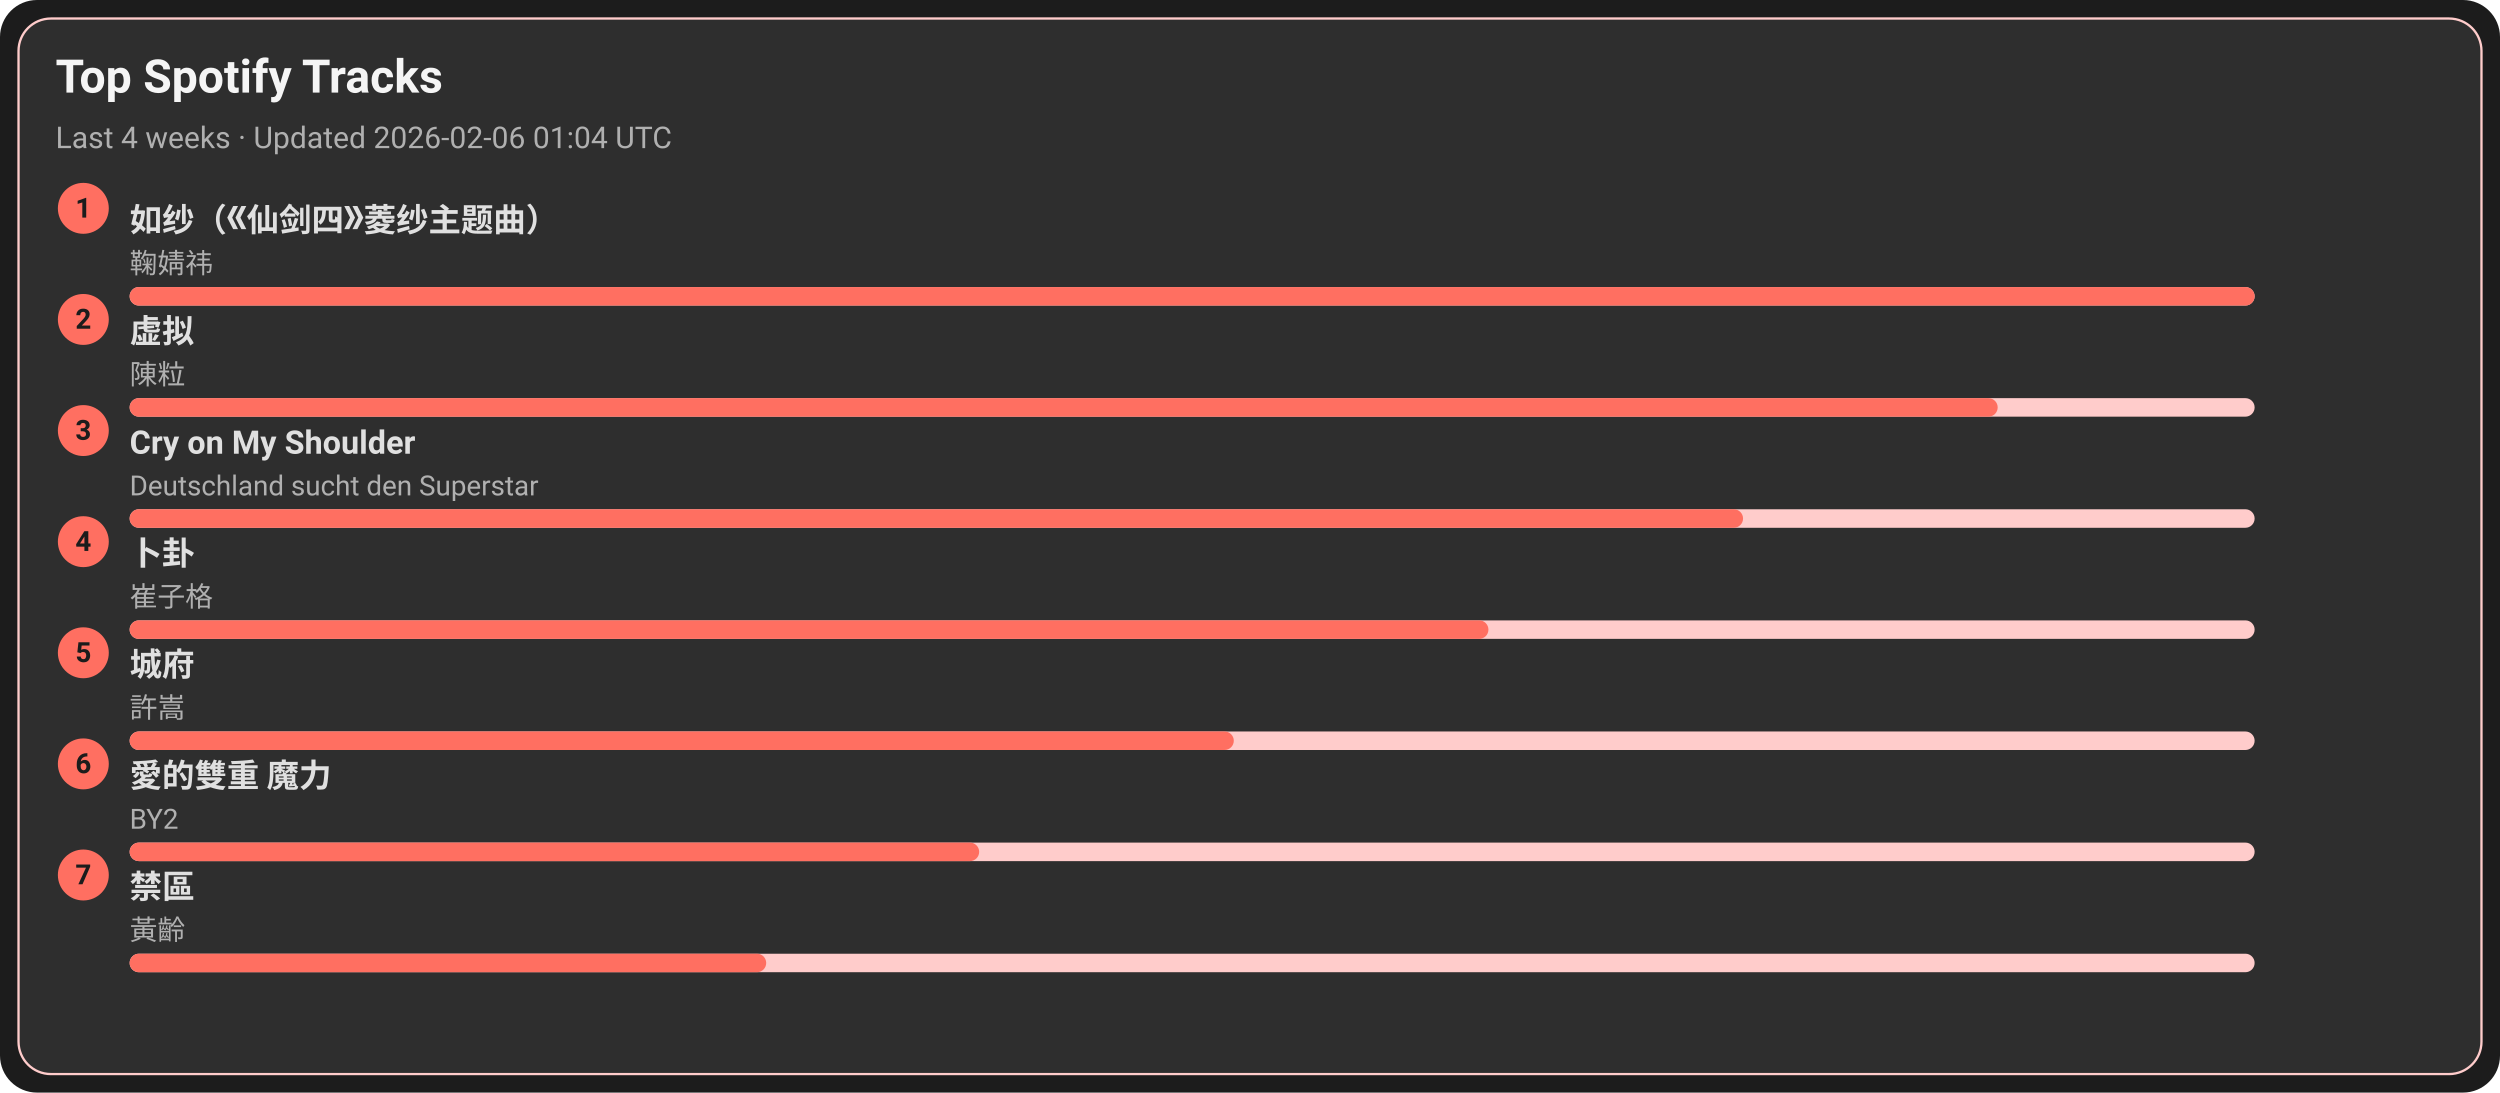
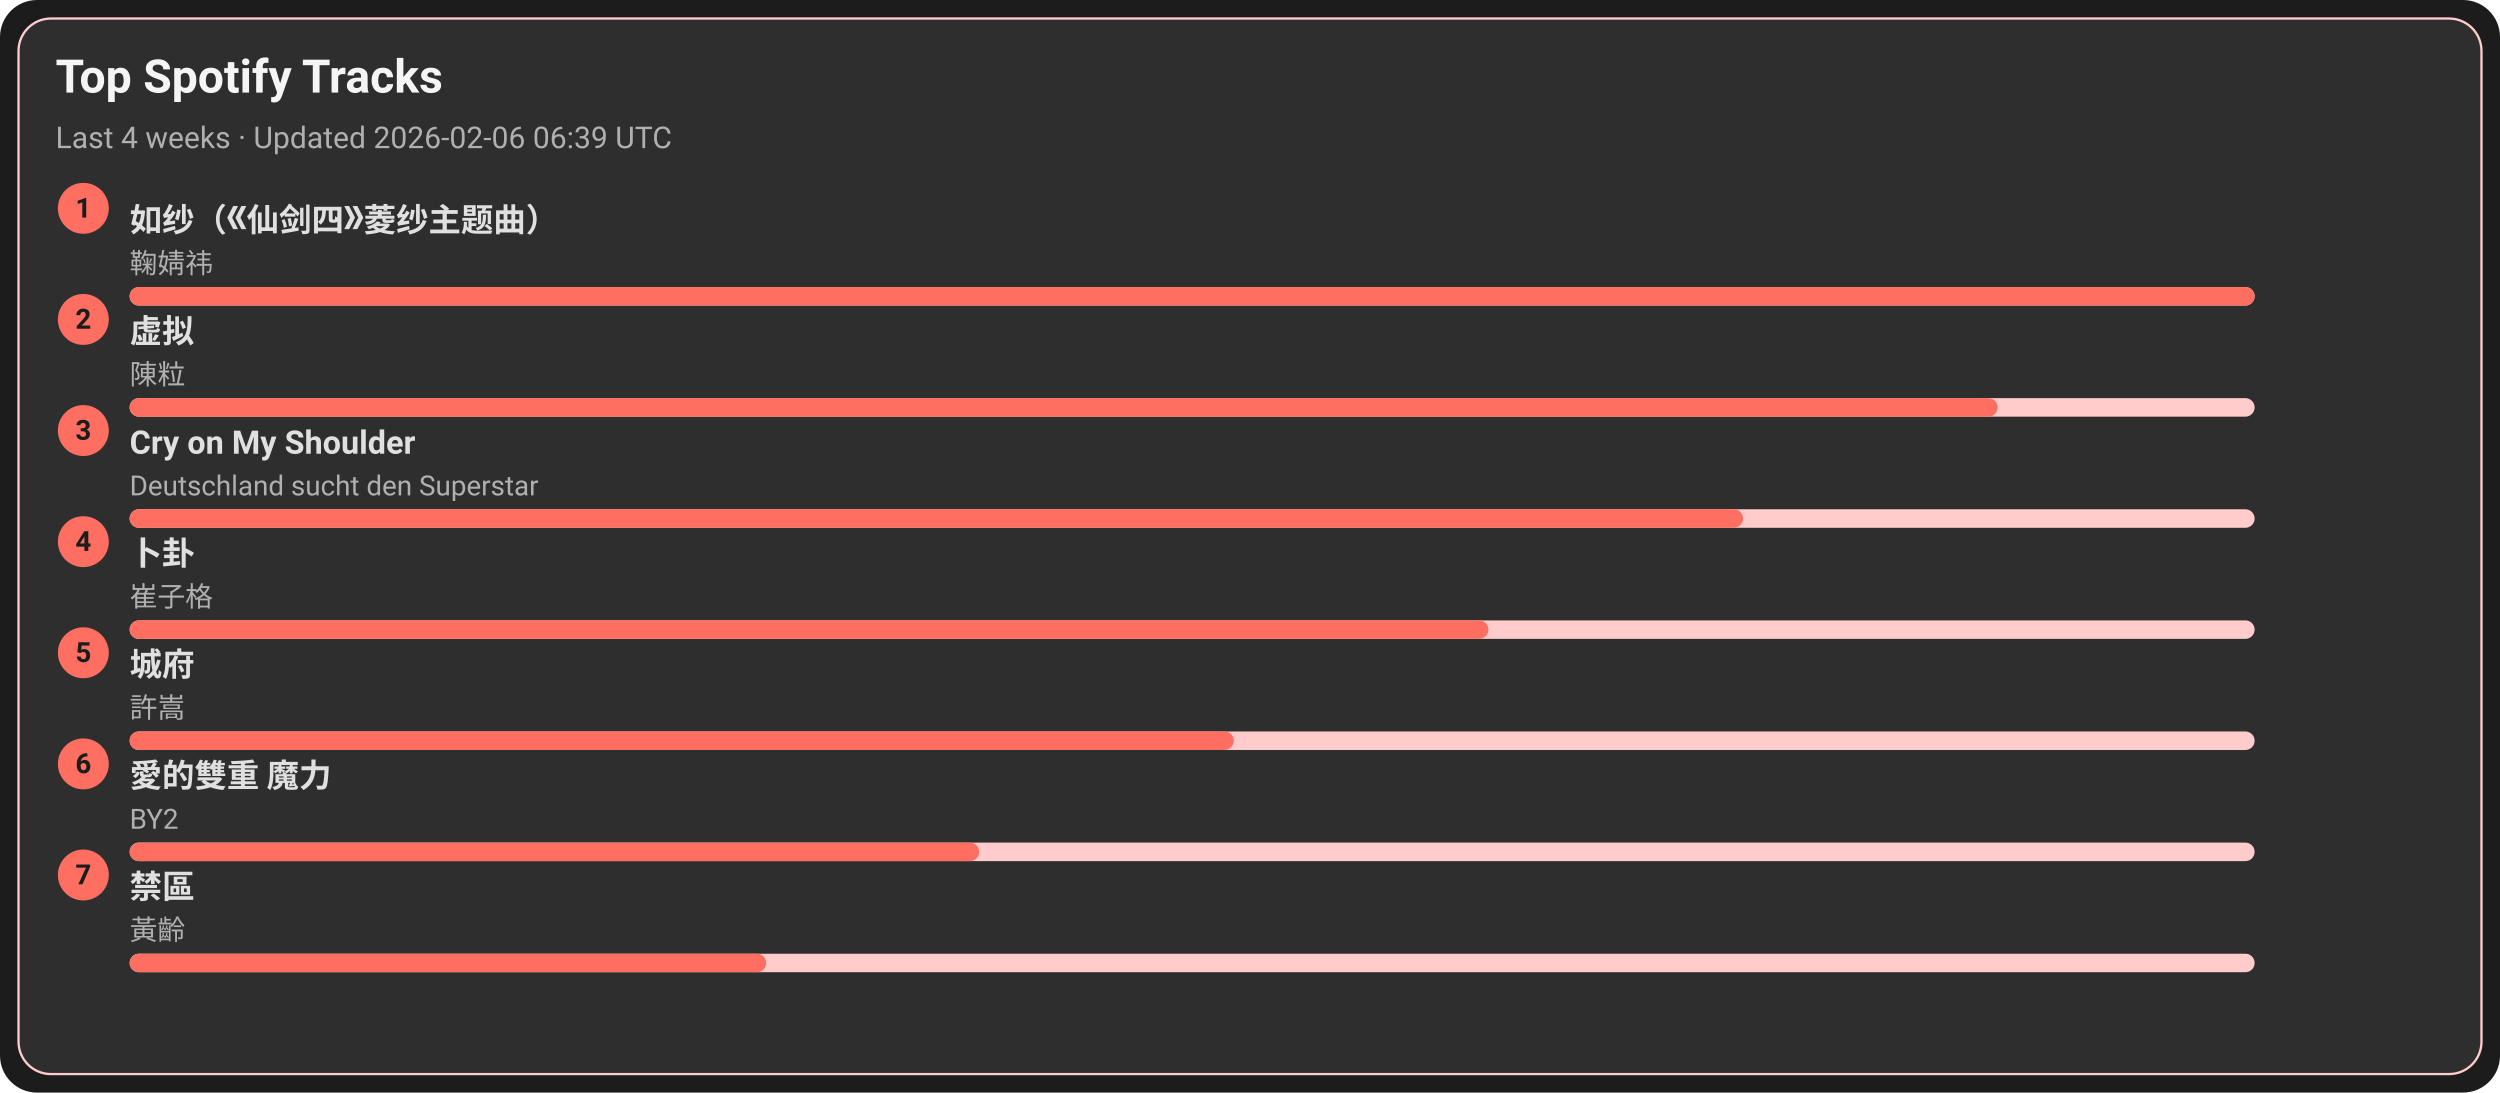
<svg xmlns="http://www.w3.org/2000/svg" width="1080" height="472" viewBox="0 0 1080 472">
  <style>text{font-family:-apple-system,BlinkMacSystemFont,Segoe UI,Roboto,Ubuntu,Helvetica Neue,Arial,Noto Sans,sans-serif}</style>
  <rect width="1080" height="472" rx="16" fill="#1c1c1c" />
  <rect x="8" y="8" width="1064" height="456" rx="14" fill="#2e2e2e" stroke="#ffcccb" />
  <text x="24" y="40" font-size="20" fill="#f5f5f5" font-weight="600">Top Spotify Tracks</text>
-   <text x="24" y="64" font-size="13" fill="#b0b0b0">Last 4 weeks · Updated 2026-02-06 01:04 UTC</text>
+   <text x="24" y="64" font-size="13" fill="#b0b0b0">Last 4 weeks · Updated 2026-02-06 06:39 UTC</text>
  <circle cx="36" cy="90" r="11" fill="#ff6f61" />
  <text x="36" y="94" text-anchor="middle" font-size="12" fill="#1c1c1c" font-weight="700">1</text>
  <a href="https://open.spotify.com/track/69FUNgvEVkNbHq43lgvdme" target="_blank" rel="noopener noreferrer">
    <text x="56" y="100" font-size="14" fill="#e0e0e0" font-weight="600">如纱（《仙剑四》菱纱主题曲）</text>
  </a>
  <text x="56" y="118" font-size="12" fill="#b0b0b0">鞠婧祎</text>
  <rect x="56" y="124" width="918" height="8" rx="4" fill="#ffcccb" />
  <rect x="56" y="124" width="918" height="8" rx="4" fill="#ff6f61" />
  <circle cx="36" cy="138" r="11" fill="#ff6f61" />
  <text x="36" y="142" text-anchor="middle" font-size="12" fill="#1c1c1c" font-weight="700">2</text>
  <a href="https://open.spotify.com/track/5l9sg05BhpfsdLfRvjGsAf" target="_blank" rel="noopener noreferrer">
    <text x="56" y="148" font-size="14" fill="#e0e0e0" font-weight="600">虚拟</text>
  </a>
  <text x="56" y="166" font-size="12" fill="#b0b0b0">陳粒</text>
  <rect x="56" y="172" width="918" height="8" rx="4" fill="#ffcccb" />
  <rect x="56" y="172" width="807" height="8" rx="4" fill="#ff6f61" />
  <circle cx="36" cy="186" r="11" fill="#ff6f61" />
  <text x="36" y="190" text-anchor="middle" font-size="12" fill="#1c1c1c" font-weight="700">3</text>
  <a href="https://open.spotify.com/track/6usmG2MoD0C0Lc2pNgCVWV" target="_blank" rel="noopener noreferrer">
    <text x="56" y="196" font-size="14" fill="#e0e0e0" font-weight="600">Cry on My Shoulder</text>
  </a>
  <text x="56" y="214" font-size="12" fill="#b0b0b0">Deutschland sucht den Superstar</text>
  <rect x="56" y="220" width="918" height="8" rx="4" fill="#ffcccb" />
  <rect x="56" y="220" width="697" height="8" rx="4" fill="#ff6f61" />
  <circle cx="36" cy="234" r="11" fill="#ff6f61" />
  <text x="36" y="238" text-anchor="middle" font-size="12" fill="#1c1c1c" font-weight="700">4</text>
  <a href="https://open.spotify.com/track/4ToeYifpQaikbYa7krOD6s" target="_blank" rel="noopener noreferrer">
    <text x="56" y="244" font-size="14" fill="#e0e0e0" font-weight="600">卜卦</text>
  </a>
  <text x="56" y="262" font-size="12" fill="#b0b0b0">崔子格</text>
  <rect x="56" y="268" width="918" height="8" rx="4" fill="#ffcccb" />
  <rect x="56" y="268" width="587" height="8" rx="4" fill="#ff6f61" />
  <circle cx="36" cy="282" r="11" fill="#ff6f61" />
  <text x="36" y="286" text-anchor="middle" font-size="12" fill="#1c1c1c" font-weight="700">5</text>
  <a href="https://open.spotify.com/track/4AmlSf7hye0QVpnHCcEoEw" target="_blank" rel="noopener noreferrer">
    <text x="56" y="292" font-size="14" fill="#e0e0e0" font-weight="600">城府</text>
  </a>
  <text x="56" y="310" font-size="12" fill="#b0b0b0">許嵩</text>
  <rect x="56" y="316" width="918" height="8" rx="4" fill="#ffcccb" />
  <rect x="56" y="316" width="477" height="8" rx="4" fill="#ff6f61" />
  <circle cx="36" cy="330" r="11" fill="#ff6f61" />
  <text x="36" y="334" text-anchor="middle" font-size="12" fill="#1c1c1c" font-weight="700">6</text>
  <a href="https://open.spotify.com/track/0yYmS4k3R0TTdDhvOBxRVp" target="_blank" rel="noopener noreferrer">
    <text x="56" y="340" font-size="14" fill="#e0e0e0" font-weight="600">愛的雙重 魔力</text>
  </a>
  <text x="56" y="358" font-size="12" fill="#b0b0b0">BY2</text>
  <rect x="56" y="364" width="918" height="8" rx="4" fill="#ffcccb" />
  <rect x="56" y="364" width="367" height="8" rx="4" fill="#ff6f61" />
  <circle cx="36" cy="378" r="11" fill="#ff6f61" />
  <text x="36" y="382" text-anchor="middle" font-size="12" fill="#1c1c1c" font-weight="700">7</text>
  <a href="https://open.spotify.com/track/5HAMeMgu9hGL5a8ZwNz6cp" target="_blank" rel="noopener noreferrer">
    <text x="56" y="388" font-size="14" fill="#e0e0e0" font-weight="600">禁區</text>
  </a>
  <text x="56" y="406" font-size="12" fill="#b0b0b0">黃齡</text>
  <rect x="56" y="412" width="918" height="8" rx="4" fill="#ffcccb" />
  <rect x="56" y="412" width="275" height="8" rx="4" fill="#ff6f61" />
</svg>
